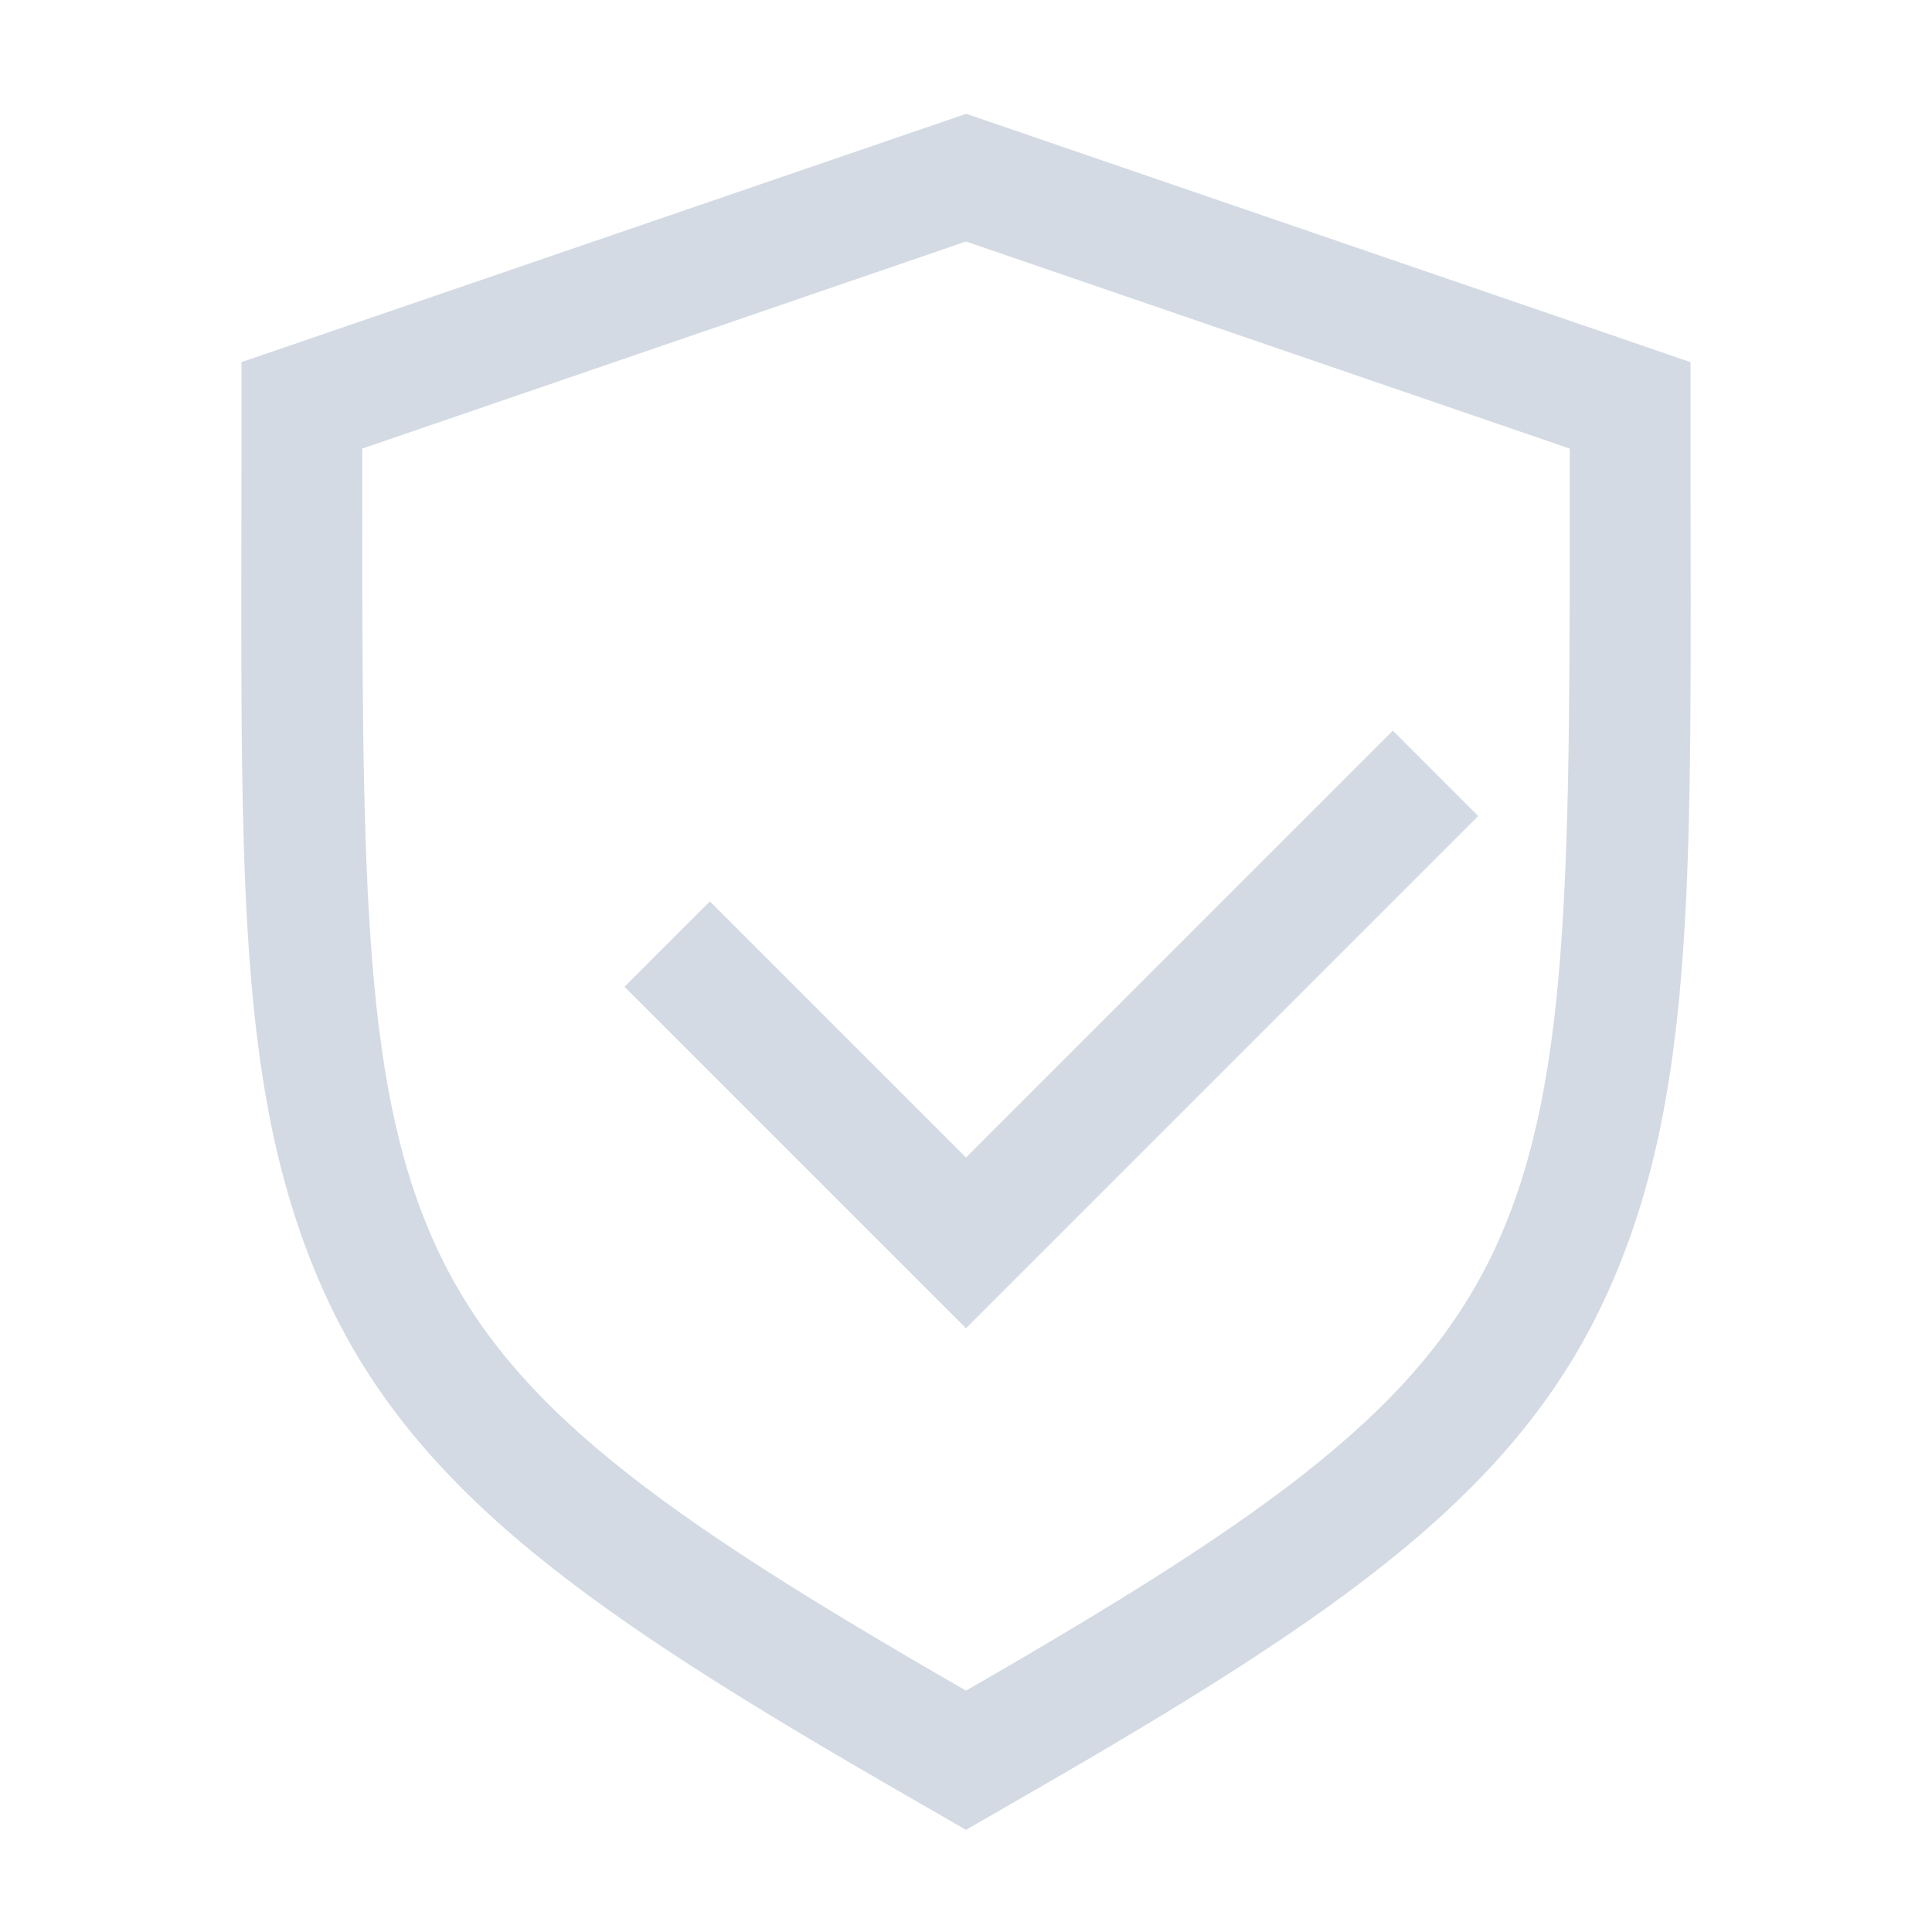
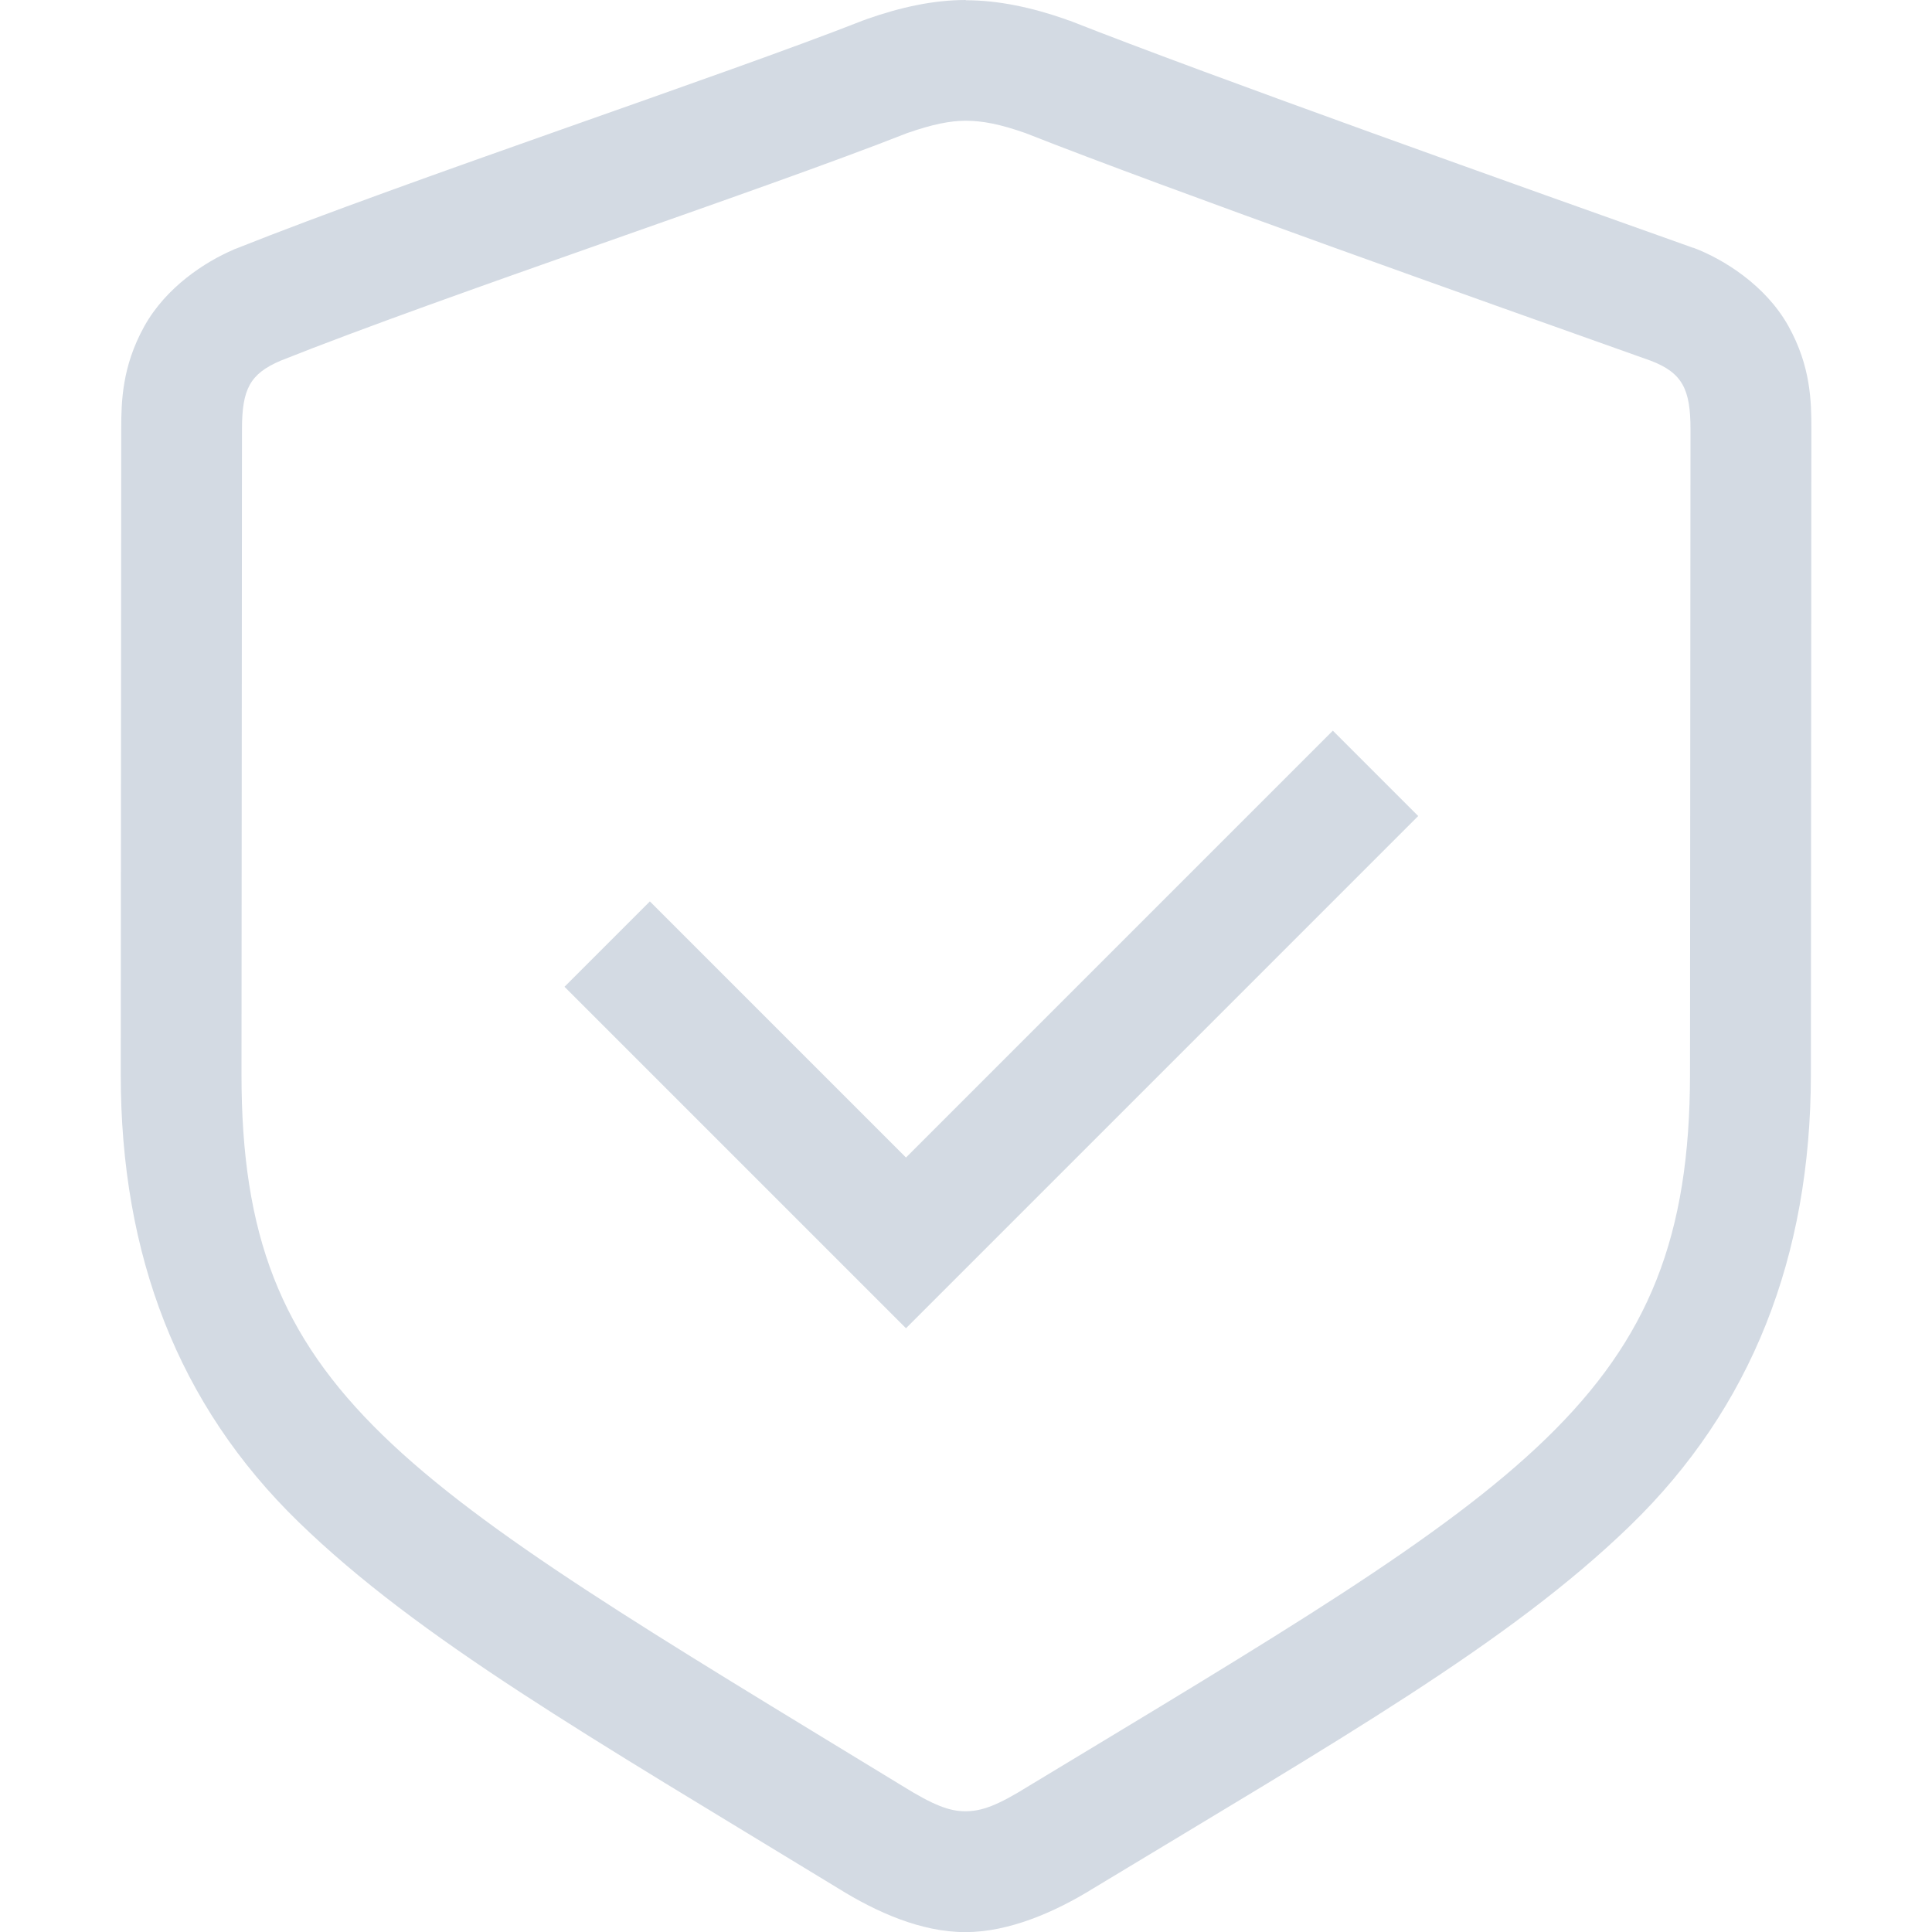
- <svg xmlns="http://www.w3.org/2000/svg" id="svg9" width="16" height="16" version="1.1">
-   <defs id="defs3">
-     <style id="current-color-scheme" type="text/css" />
+ <svg xmlns="http://www.w3.org/2000/svg" width="16" height="16" version="1.1">
+   <defs>
+     <style id="current-color-scheme" type="text/css">
+    .ColorScheme-Text { color:#d3dae3; } .ColorScheme-Highlight { color:#4285f4; }
+   </style>
  </defs>
-   <path id="path822" d="m8 0.943-0.324 0.111-5.676 1.945v0.715c0 3.417-0.065 5.308 0.676 6.969 0.747 1.673 2.235 2.692 4.826 4.184l0.498 0.287 0.498-0.287c2.591-1.491 4.079-2.51 4.826-4.184 0.741-1.66 0.676-3.553 0.676-6.969v-0.715l-6-2.057zm0 1.057 5 1.715c4.17e-4 3.419 0.016 5.204-0.59 6.561-0.606 1.358-1.849 2.251-4.41 3.725-2.561-1.474-3.804-2.367-4.41-3.725-0.605-1.357-0.59-3.141-0.59-6.561l5-1.715z" color="#000000" color-rendering="auto" dominant-baseline="auto" fill="#d3dae3" image-rendering="auto" shape-rendering="auto" solid-color="#000000" style="font-feature-settings:normal;font-variant-alternates:normal;font-variant-caps:normal;font-variant-ligatures:normal;font-variant-numeric:normal;font-variant-position:normal;isolation:auto;mix-blend-mode:normal;shape-padding:0;text-decoration-color:#000000;text-decoration-line:none;text-decoration-style:solid;text-indent:0;text-orientation:mixed;text-transform:none;white-space:normal" />
-   <path id="rect847" d="m11.535 6.051-3.535 3.535-2.121-2.121-0.707 0.707 2.828 2.828 4.242-4.242-0.707-0.707z" fill="#d3dae3" style="paint-order:stroke fill markers" />
+   <path d="m7.998 0c-0.271 0-0.541 0.061-0.814 0.156l-0.02 0.008-0.018 0.006c-1.134 0.447-3.767 1.321-5.191 1.889l-0.012 0.004-0.012 0.006c-0.23 0.099-0.556 0.307-0.738 0.637-0.182 0.33-0.189 0.619-0.189 0.848l-0.004 5.342c-0.001 1.495 0.474 2.739 1.473 3.709 0.996 0.968 2.396 1.77 4.471 3.035 0.317 0.197 0.685 0.361 1.051 0.361 0.359 0 0.739-0.164 1.057-0.361 2.046-1.237 3.447-2.034 4.449-3.006 1.004-0.974 1.495-2.228 1.496-3.736l0.004-5.342c1.93e-4 -0.23-0.004-0.522-0.191-0.857-0.188-0.336-0.535-0.552-0.783-0.646l-0.01-0.002-0.01-0.004c-1.365-0.486-3.985-1.417-5.146-1.875l-0.02-0.006-0.02-0.008c-0.273-0.095-0.552-0.156-0.822-0.156zm0 1c0.137 0 0.284 0.028 0.494 0.102 1.208 0.476 3.814 1.4 5.178 1.885 0.265 0.101 0.33 0.239 0.33 0.568l-0.004 5.34c-0.002 2.682-1.355 3.405-5.473 5.894-0.265 0.165-0.392 0.211-0.529 0.211-0.128 0-0.258-0.046-0.523-0.211-4.172-2.545-5.473-3.231-5.471-5.894l0.004-5.34c2.871e-4 -0.33 0.064-0.459 0.32-0.568 1.354-0.54 3.982-1.409 5.189-1.885 0.21-0.073 0.356-0.102 0.484-0.102z" style="fill:currentColor" class="ColorScheme-Text" />
+   <path d="m11.038 6.051-3.535 3.535-2.121-2.121-0.707 0.707 2.828 2.828 4.242-4.242-0.707-0.707z" style="fill:currentColor" class="ColorScheme-Text" />
</svg>
